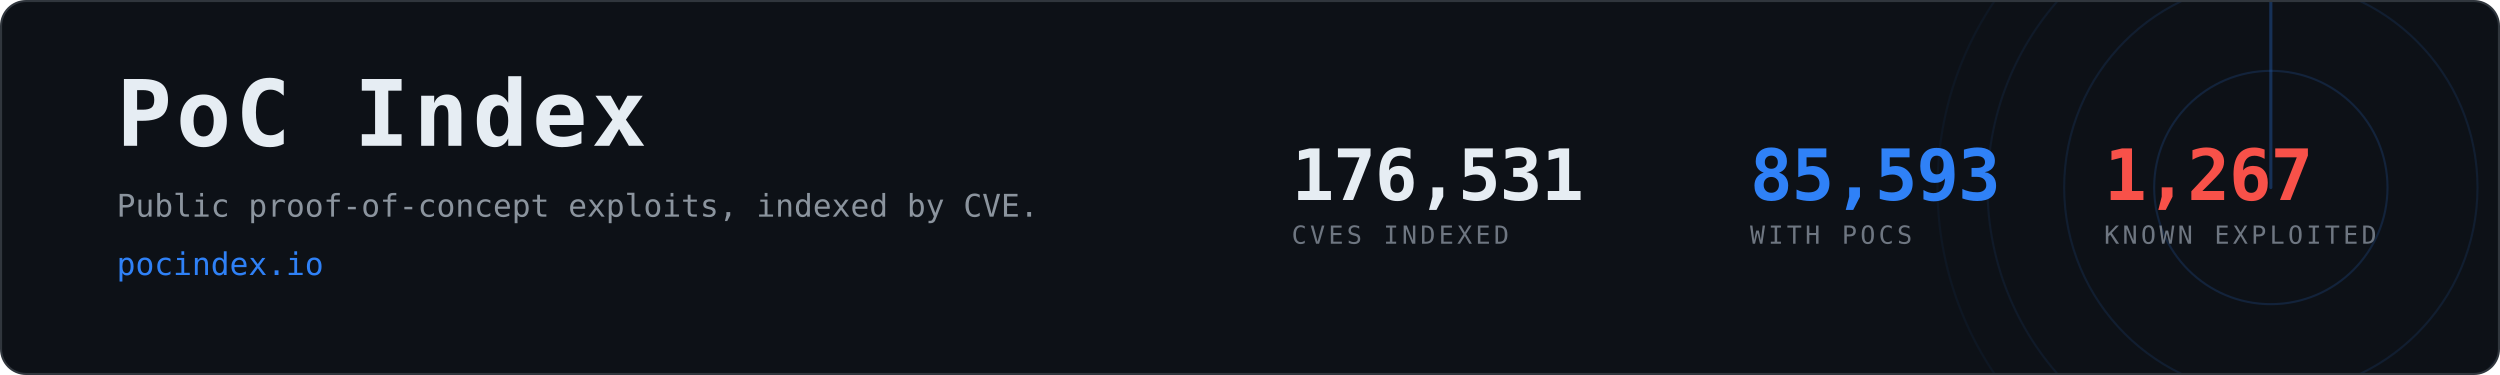
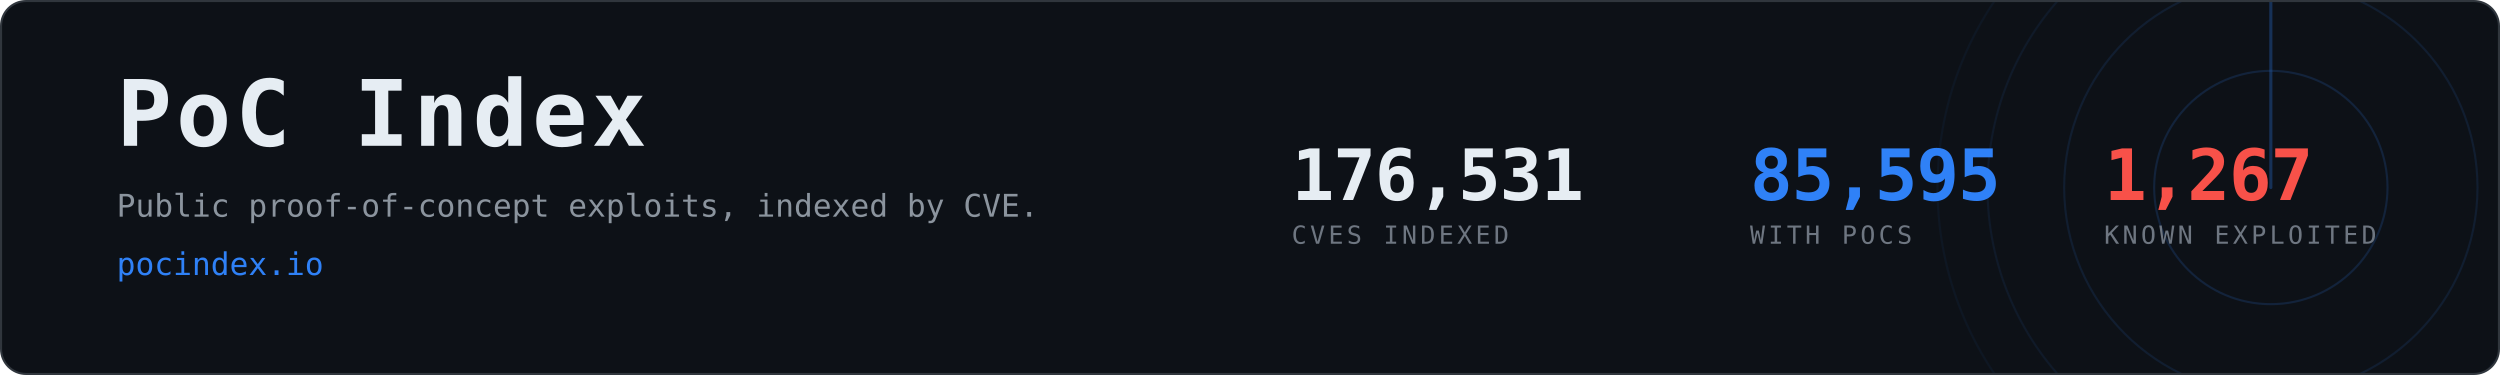
- <svg xmlns="http://www.w3.org/2000/svg" width="1200" height="180" viewBox="0 0 1200 180" role="img" aria-label="PoC Index, 85,593 CVEs with public proof-of-concept exploits">
+ <svg xmlns="http://www.w3.org/2000/svg" width="1200" height="180" viewBox="0 0 1200 180" role="img" aria-label="PoC Index, 85,595 CVEs with public proof-of-concept exploits">
  <clipPath id="card">
    <rect x="1" y="1" width="1198" height="178" rx="12" />
  </clipPath>
  <rect x="0.5" y="0.5" width="1199" height="179" rx="12" fill="#0d1117" stroke="#30363d" />
  <g clip-path="url(#card)" opacity="0.6">
    <g>
      <circle cx="1090" cy="90" r="56.0" fill="none" stroke="#2f81f7" stroke-width="1" opacity="0.270" />
      <circle cx="1090" cy="90" r="99.2" fill="none" stroke="#2f81f7" stroke-width="1" opacity="0.195" />
      <circle cx="1090" cy="90" r="136.0" fill="none" stroke="#2f81f7" stroke-width="1" opacity="0.135" />
      <circle cx="1090" cy="90" r="160.0" fill="none" stroke="#2f81f7" stroke-width="1" opacity="0.090" />
      <line x1="1090" y1="90" x2="1090" y2="-70.0" stroke="#2f81f7" stroke-width="1.5" stroke-linecap="round" opacity="0.480">
        <animateTransform attributeName="transform" type="rotate" from="0 1090 90" to="360 1090 90" dur="8s" repeatCount="indefinite" />
      </line>
    </g>
  </g>
  <text x="56" y="70" font-family="ui-monospace,SFMono-Regular,Menlo,Consolas,monospace" font-size="44" font-weight="700" fill="#e6edf3" letter-spacing="2">PoC Index</text>
  <text x="56" y="104" font-family="ui-monospace,SFMono-Regular,Menlo,Consolas,monospace" font-size="15" fill="#8b949e">
    Public proof-of-concept exploits, indexed by CVE.</text>
  <text x="56" y="132" font-family="ui-monospace,SFMono-Regular,Menlo,Consolas,monospace" font-size="15" fill="#2f81f7">pocindex.io</text>
  <text x="620" y="96" font-family="ui-monospace,SFMono-Regular,Menlo,Consolas,monospace" font-size="34" font-weight="700" fill="#e6edf3" letter-spacing="-0.5">176,531</text>
  <text x="620" y="117" font-family="ui-monospace,SFMono-Regular,Menlo,Consolas,monospace" font-size="12" fill="#6e7681" letter-spacing="1.6">CVES INDEXED</text>
-   <text x="840" y="96" font-family="ui-monospace,SFMono-Regular,Menlo,Consolas,monospace" font-size="34" font-weight="700" fill="#2f81f7" letter-spacing="-0.5">85,593</text>
+   <text x="840" y="96" font-family="ui-monospace,SFMono-Regular,Menlo,Consolas,monospace" font-size="34" font-weight="700" fill="#2f81f7" letter-spacing="-0.5">85,595</text>
  <text x="840" y="117" font-family="ui-monospace,SFMono-Regular,Menlo,Consolas,monospace" font-size="12" fill="#6e7681" letter-spacing="1.6">WITH POCS</text>
  <text x="1010" y="96" font-family="ui-monospace,SFMono-Regular,Menlo,Consolas,monospace" font-size="34" font-weight="700" fill="#f85149" letter-spacing="-0.5">1,267</text>
  <text x="1010" y="117" font-family="ui-monospace,SFMono-Regular,Menlo,Consolas,monospace" font-size="12" fill="#6e7681" letter-spacing="1.6">KNOWN EXPLOITED</text>
</svg>
